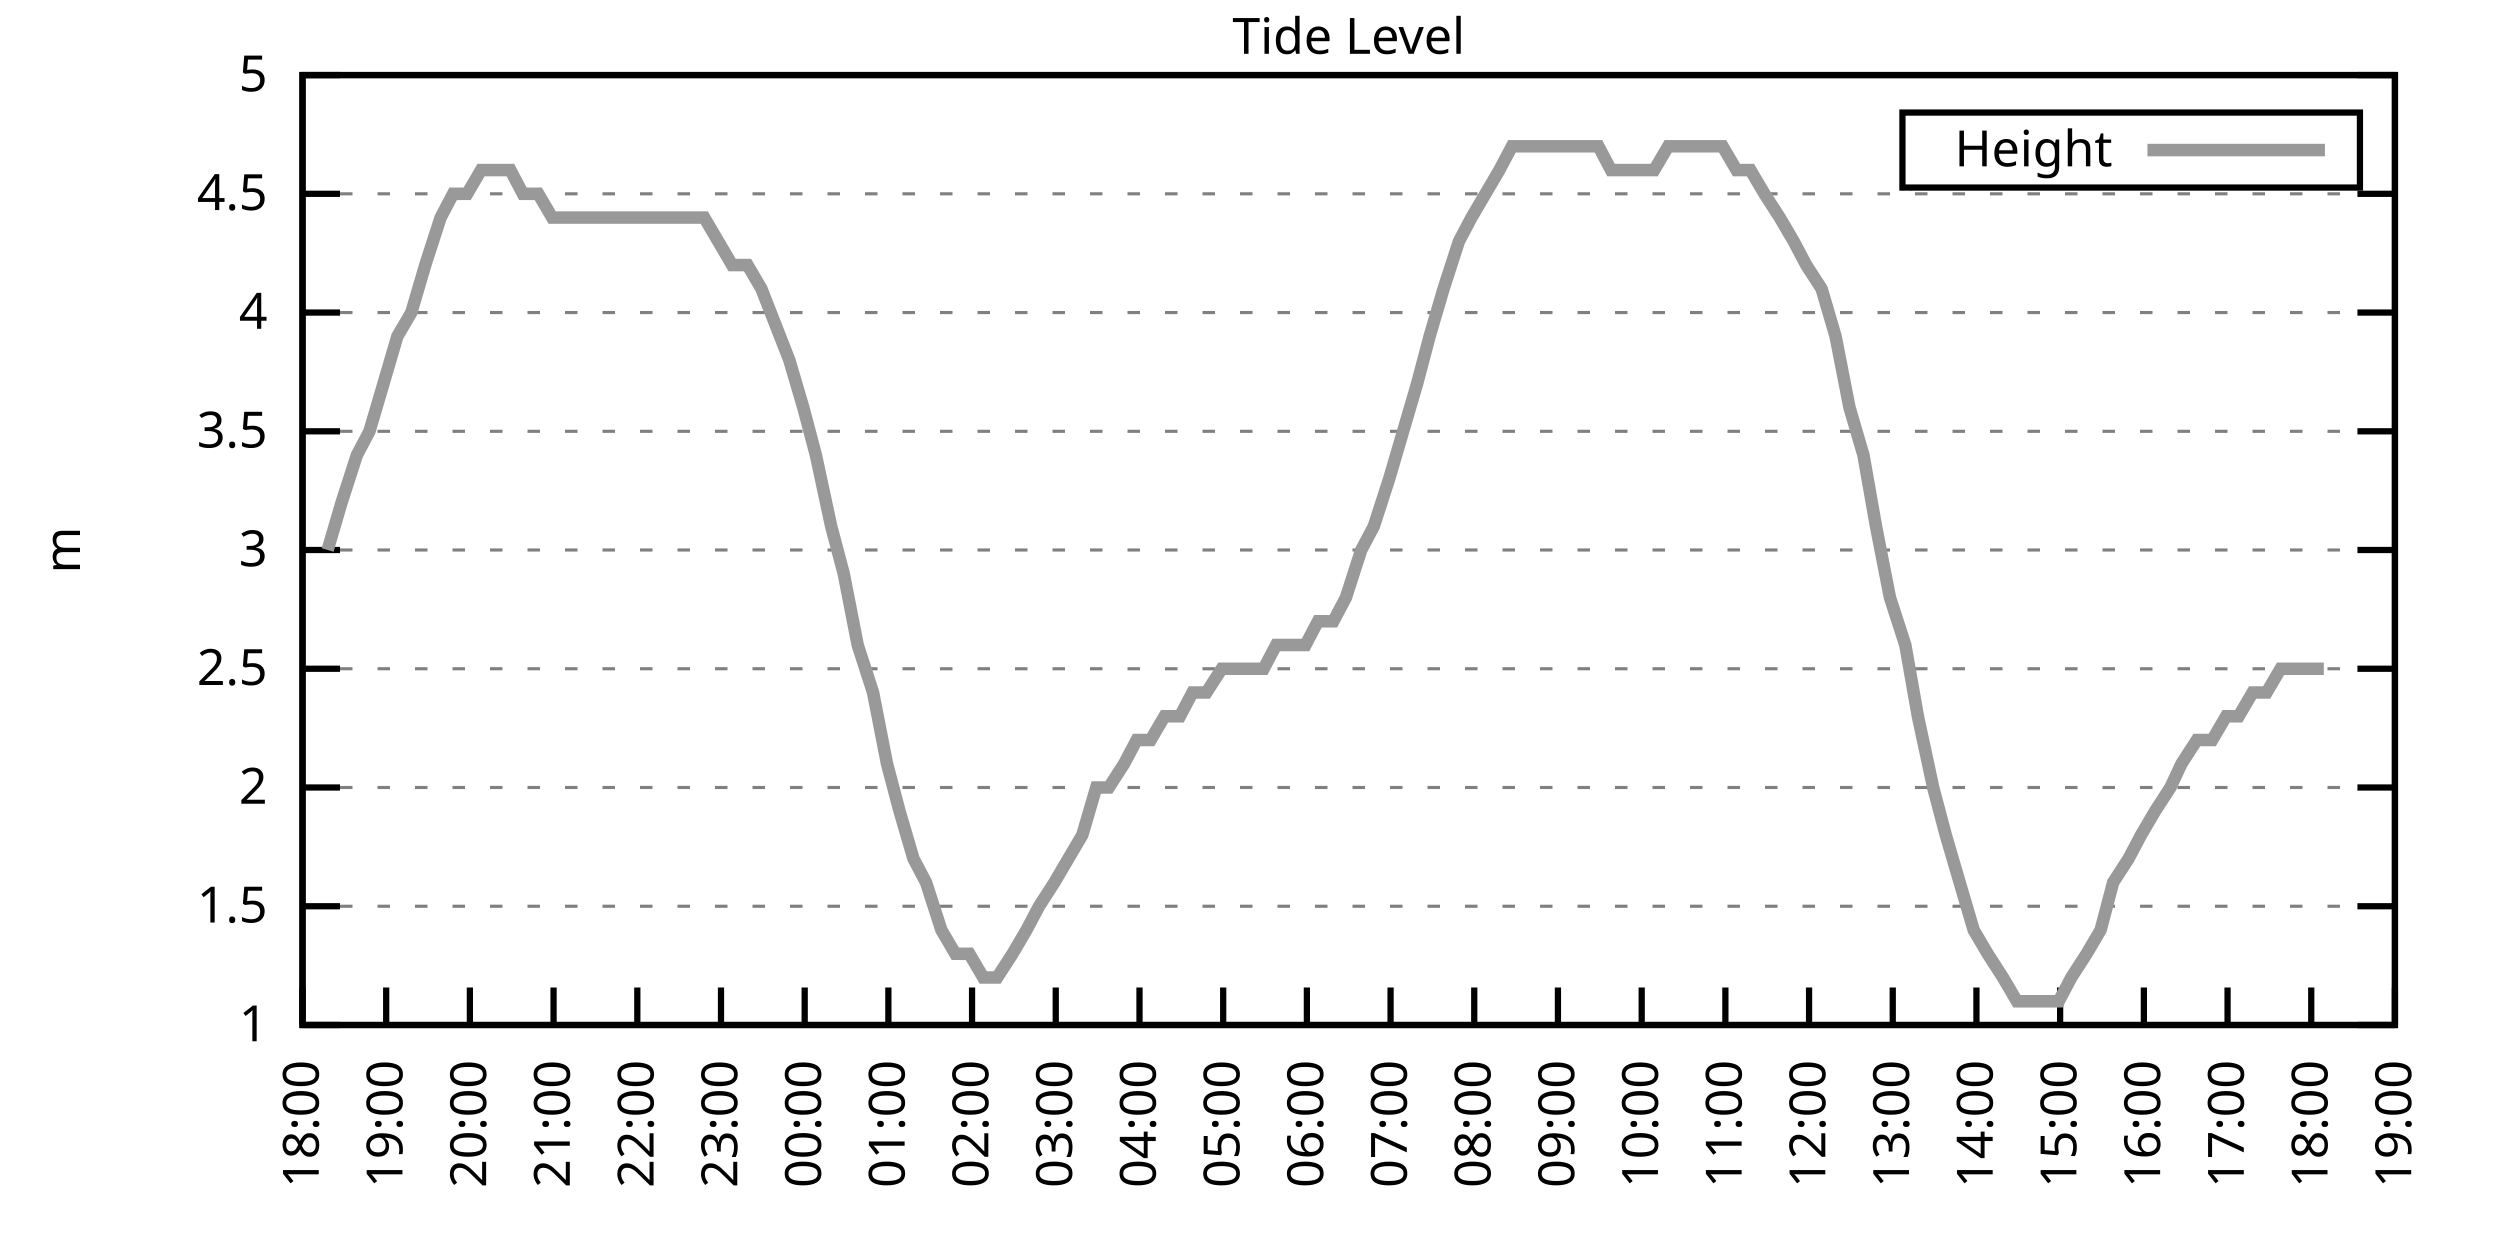
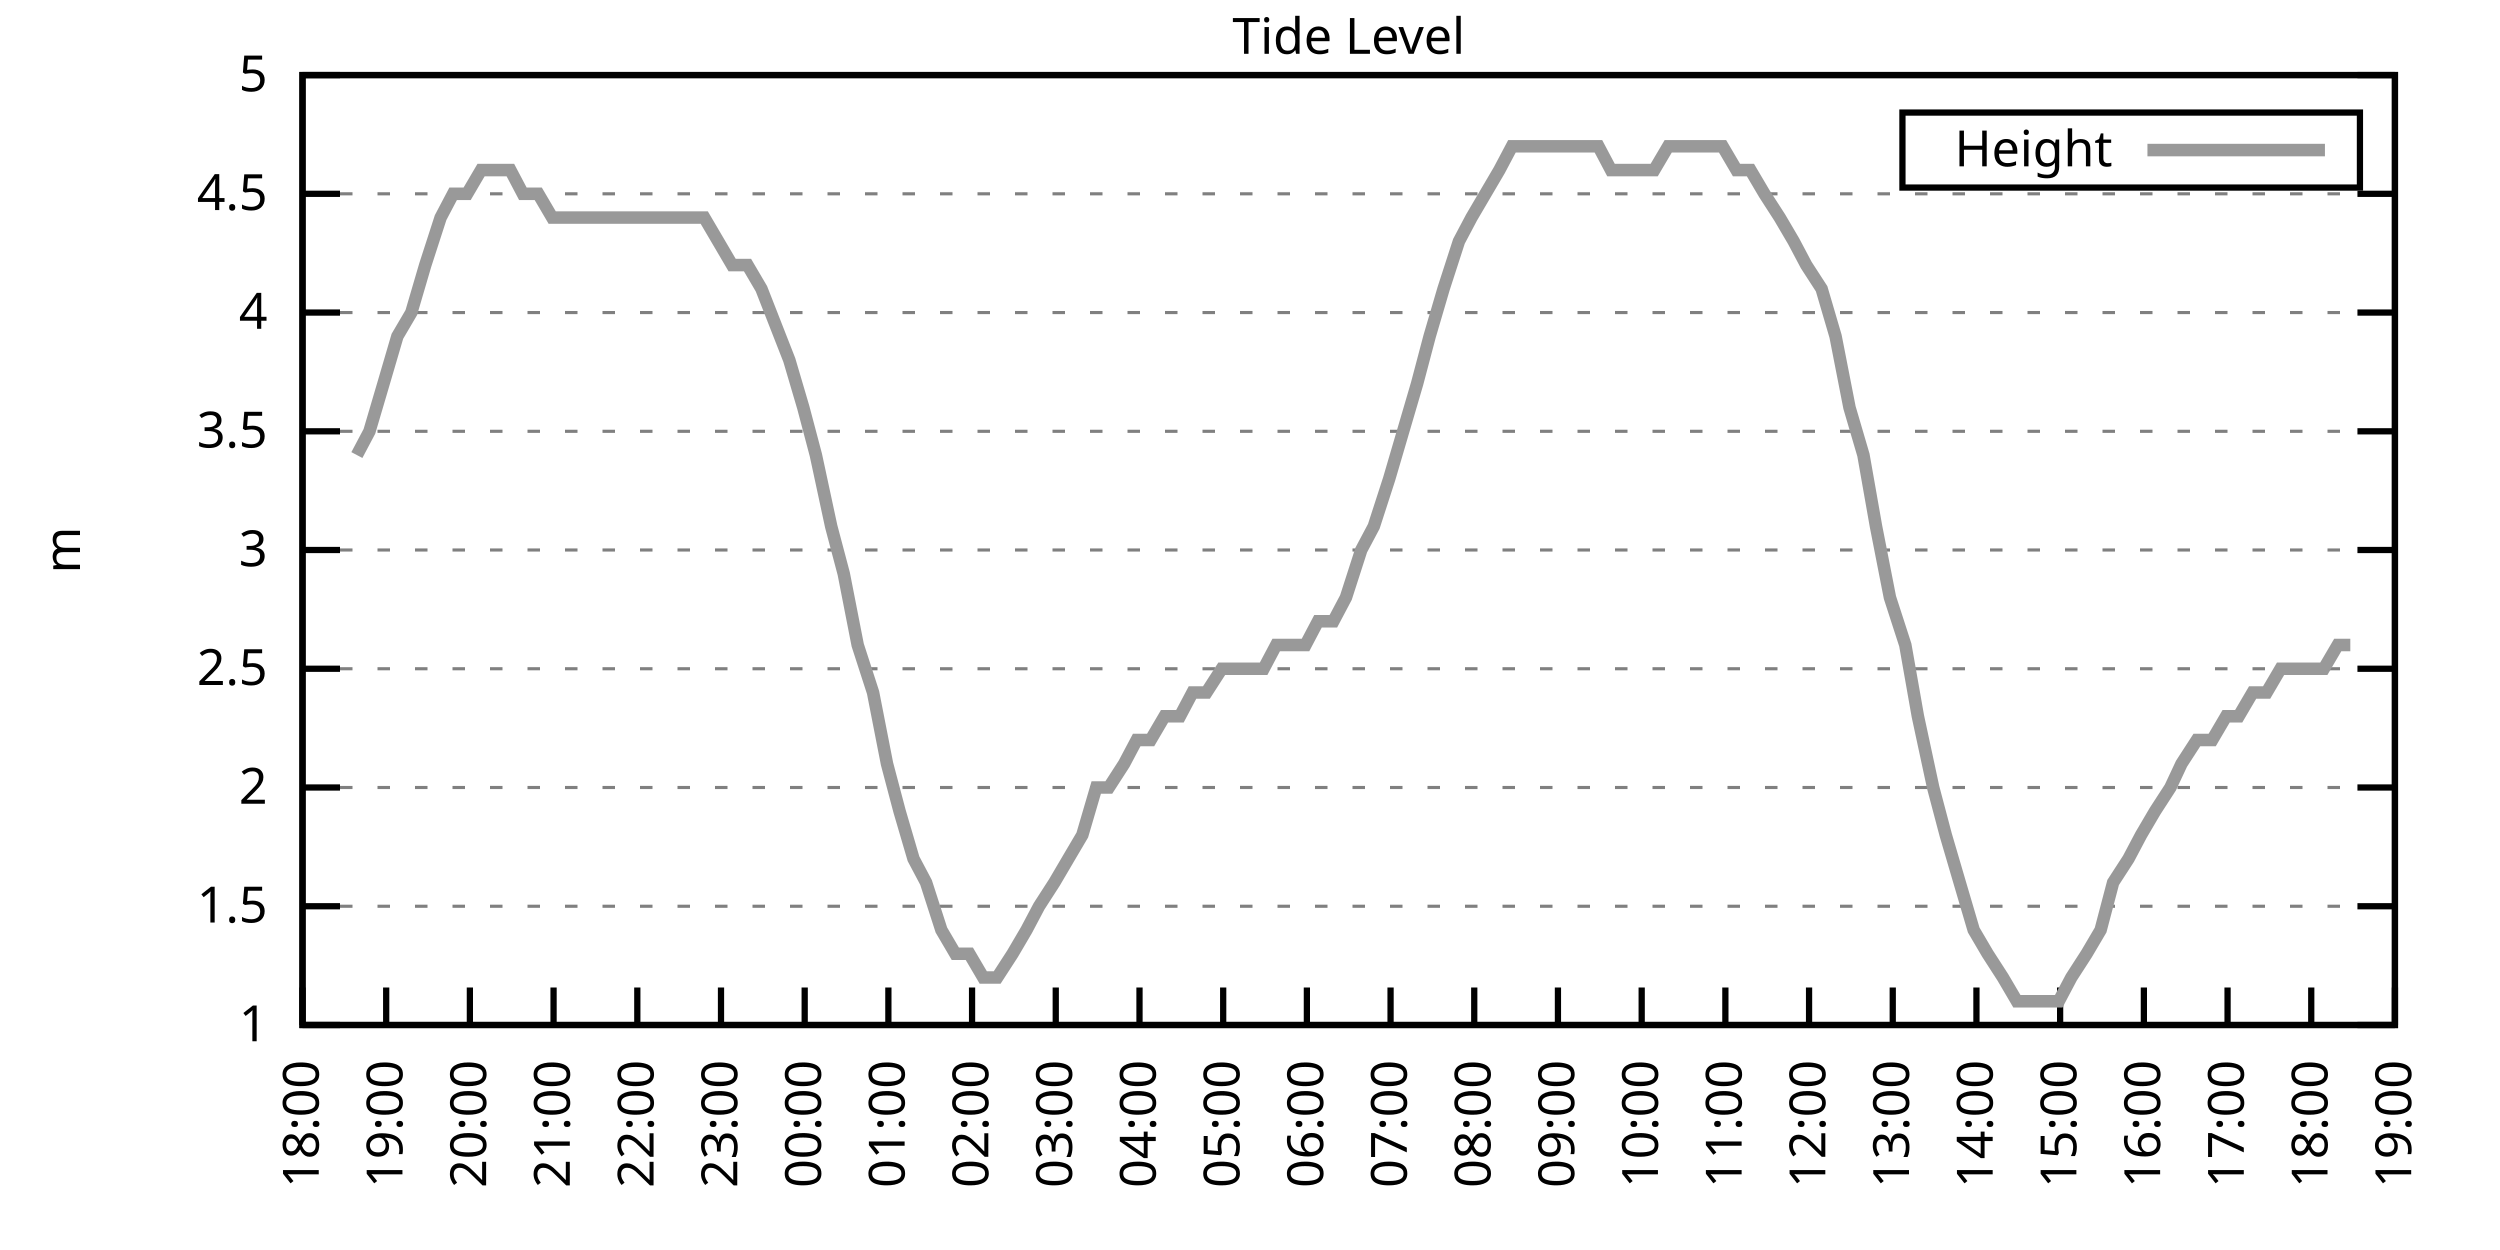
<svg xmlns="http://www.w3.org/2000/svg" xmlns:xlink="http://www.w3.org/1999/xlink" width="400" height="200" viewBox="0 0 400 200">
  <g id="gnuplot_canvas">
    <rect x="0" y="0" width="400" height="200" fill="none" />
    <defs>
      <circle id="gpDot" r="0.5" stroke-width="0.5" stroke="currentColor" />
      <path id="gpPt0" stroke-width="0.333" stroke="currentColor" d="M-1,0 h2 M0,-1 v2" />
      <path id="gpPt1" stroke-width="0.333" stroke="currentColor" d="M-1,-1 L1,1 M1,-1 L-1,1" />
      <path id="gpPt2" stroke-width="0.333" stroke="currentColor" d="M-1,0 L1,0 M0,-1 L0,1 M-1,-1 L1,1 M-1,1 L1,-1" />
      <rect id="gpPt3" stroke-width="0.333" stroke="currentColor" x="-1" y="-1" width="2" height="2" />
      <rect id="gpPt4" stroke-width="0.333" stroke="currentColor" fill="currentColor" x="-1" y="-1" width="2" height="2" />
      <circle id="gpPt5" stroke-width="0.333" stroke="currentColor" cx="0" cy="0" r="1" />
      <use xlink:href="#gpPt5" id="gpPt6" fill="currentColor" stroke="none" />
      <path id="gpPt7" stroke-width="0.333" stroke="currentColor" d="M0,-1.33 L-1.33,0.67 L1.33,0.67 z" />
      <use xlink:href="#gpPt7" id="gpPt8" fill="currentColor" stroke="none" />
      <use xlink:href="#gpPt7" id="gpPt9" stroke="currentColor" transform="rotate(180)" />
      <use xlink:href="#gpPt9" id="gpPt10" fill="currentColor" stroke="none" />
      <use xlink:href="#gpPt3" id="gpPt11" stroke="currentColor" transform="rotate(45)" />
      <use xlink:href="#gpPt11" id="gpPt12" fill="currentColor" stroke="none" />
      <path id="gpPt13" stroke-width="0.333" stroke="currentColor" d="M0,1.330 L1.265,0.411 L0.782,-1.067 L-0.782,-1.076 L-1.265,0.411 z" />
      <use xlink:href="#gpPt13" id="gpPt14" fill="currentColor" stroke="none" />
      <filter id="textbox" filterUnits="objectBoundingBox" x="0" y="0" height="1" width="1">
        <feFlood flood-color="white" flood-opacity="1" result="bgnd" />
        <feComposite in="SourceGraphic" in2="bgnd" operator="atop" />
      </filter>
      <filter id="greybox" filterUnits="objectBoundingBox" x="0" y="0" height="1" width="1">
        <feFlood flood-color="lightgrey" flood-opacity="1" result="grey" />
        <feComposite in="SourceGraphic" in2="grey" operator="atop" />
      </filter>
    </defs>
    <g fill="none" color="white" stroke="currentColor" stroke-width="1.00" stroke-linecap="butt" stroke-linejoin="miter">
</g>
    <g fill="none" color="black" stroke="currentColor" stroke-width="1.00" stroke-linecap="butt" stroke-linejoin="miter">
      <g stroke="none" shape-rendering="crispEdges">
        <polygon fill="rgb(255, 255, 255)" points="48.40,164.00 383.18,164.00 383.18,12.02 48.40,12.02 " />
      </g>
    </g>
    <g fill="none" color="black" stroke="currentColor" stroke-width="1.00" stroke-linecap="butt" stroke-linejoin="miter">
</g>
    <g fill="none" color="black" stroke="black" stroke-width="0.50" stroke-linecap="butt" stroke-linejoin="miter">
</g>
    <g fill="none" color="gray" stroke="currentColor" stroke-width="0.50" stroke-linecap="butt" stroke-linejoin="miter">
      <path stroke="gray" stroke-dasharray="2,4" class="gridline" d="M48.40,164.00 L383.19,164.00  " />
    </g>
    <g fill="none" color="gray" stroke="gray" stroke-width="1.00" stroke-linecap="butt" stroke-linejoin="miter">
</g>
    <g fill="none" color="black" stroke="currentColor" stroke-width="1.00" stroke-linecap="butt" stroke-linejoin="miter">
      <path stroke="black" d="M48.40,164.00 L54.40,164.00 M383.19,164.00 L377.19,164.00  " />
      <g transform="translate(42.80,166.60)" stroke="none" fill="black" font-family="Sans" font-size="8.00" text-anchor="end">
        <text>
          <tspan font-family="Sans"> 1</tspan>
        </text>
      </g>
    </g>
    <g fill="none" color="black" stroke="currentColor" stroke-width="1.00" stroke-linecap="butt" stroke-linejoin="miter">
</g>
    <g fill="none" color="black" stroke="black" stroke-width="0.50" stroke-linecap="butt" stroke-linejoin="miter">
</g>
    <g fill="none" color="gray" stroke="currentColor" stroke-width="0.50" stroke-linecap="butt" stroke-linejoin="miter">
      <path stroke="gray" stroke-dasharray="2,4" class="gridline" d="M48.40,145.00 L383.19,145.00  " />
    </g>
    <g fill="none" color="gray" stroke="gray" stroke-width="1.00" stroke-linecap="butt" stroke-linejoin="miter">
</g>
    <g fill="none" color="black" stroke="currentColor" stroke-width="1.00" stroke-linecap="butt" stroke-linejoin="miter">
      <path stroke="black" d="M48.40,145.00 L54.40,145.00 M383.19,145.00 L377.19,145.00  " />
      <g transform="translate(42.80,147.60)" stroke="none" fill="black" font-family="Sans" font-size="8.00" text-anchor="end">
        <text>
          <tspan font-family="Sans"> 1.5</tspan>
        </text>
      </g>
    </g>
    <g fill="none" color="black" stroke="currentColor" stroke-width="1.00" stroke-linecap="butt" stroke-linejoin="miter">
</g>
    <g fill="none" color="black" stroke="black" stroke-width="0.50" stroke-linecap="butt" stroke-linejoin="miter">
</g>
    <g fill="none" color="gray" stroke="currentColor" stroke-width="0.50" stroke-linecap="butt" stroke-linejoin="miter">
      <path stroke="gray" stroke-dasharray="2,4" class="gridline" d="M48.40,126.00 L383.19,126.00  " />
    </g>
    <g fill="none" color="gray" stroke="gray" stroke-width="1.00" stroke-linecap="butt" stroke-linejoin="miter">
</g>
    <g fill="none" color="black" stroke="currentColor" stroke-width="1.00" stroke-linecap="butt" stroke-linejoin="miter">
      <path stroke="black" d="M48.40,126.00 L54.40,126.00 M383.19,126.00 L377.19,126.00  " />
      <g transform="translate(42.80,128.60)" stroke="none" fill="black" font-family="Sans" font-size="8.00" text-anchor="end">
        <text>
          <tspan font-family="Sans"> 2</tspan>
        </text>
      </g>
    </g>
    <g fill="none" color="black" stroke="currentColor" stroke-width="1.00" stroke-linecap="butt" stroke-linejoin="miter">
</g>
    <g fill="none" color="black" stroke="black" stroke-width="0.50" stroke-linecap="butt" stroke-linejoin="miter">
</g>
    <g fill="none" color="gray" stroke="currentColor" stroke-width="0.50" stroke-linecap="butt" stroke-linejoin="miter">
      <path stroke="gray" stroke-dasharray="2,4" class="gridline" d="M48.40,107.00 L383.19,107.00  " />
    </g>
    <g fill="none" color="gray" stroke="gray" stroke-width="1.00" stroke-linecap="butt" stroke-linejoin="miter">
</g>
    <g fill="none" color="black" stroke="currentColor" stroke-width="1.00" stroke-linecap="butt" stroke-linejoin="miter">
      <path stroke="black" d="M48.40,107.00 L54.40,107.00 M383.19,107.00 L377.19,107.00  " />
      <g transform="translate(42.80,109.60)" stroke="none" fill="black" font-family="Sans" font-size="8.00" text-anchor="end">
        <text>
          <tspan font-family="Sans"> 2.5</tspan>
        </text>
      </g>
    </g>
    <g fill="none" color="black" stroke="currentColor" stroke-width="1.00" stroke-linecap="butt" stroke-linejoin="miter">
</g>
    <g fill="none" color="black" stroke="black" stroke-width="0.50" stroke-linecap="butt" stroke-linejoin="miter">
</g>
    <g fill="none" color="gray" stroke="currentColor" stroke-width="0.50" stroke-linecap="butt" stroke-linejoin="miter">
      <path stroke="gray" stroke-dasharray="2,4" class="gridline" d="M48.40,88.00 L383.19,88.00  " />
    </g>
    <g fill="none" color="gray" stroke="gray" stroke-width="1.00" stroke-linecap="butt" stroke-linejoin="miter">
</g>
    <g fill="none" color="black" stroke="currentColor" stroke-width="1.00" stroke-linecap="butt" stroke-linejoin="miter">
      <path stroke="black" d="M48.40,88.00 L54.40,88.00 M383.19,88.00 L377.19,88.00  " />
      <g transform="translate(42.80,90.60)" stroke="none" fill="black" font-family="Sans" font-size="8.00" text-anchor="end">
        <text>
          <tspan font-family="Sans"> 3</tspan>
        </text>
      </g>
    </g>
    <g fill="none" color="black" stroke="currentColor" stroke-width="1.00" stroke-linecap="butt" stroke-linejoin="miter">
</g>
    <g fill="none" color="black" stroke="black" stroke-width="0.50" stroke-linecap="butt" stroke-linejoin="miter">
</g>
    <g fill="none" color="gray" stroke="currentColor" stroke-width="0.50" stroke-linecap="butt" stroke-linejoin="miter">
      <path stroke="gray" stroke-dasharray="2,4" class="gridline" d="M48.40,69.01 L383.19,69.01  " />
    </g>
    <g fill="none" color="gray" stroke="gray" stroke-width="1.00" stroke-linecap="butt" stroke-linejoin="miter">
</g>
    <g fill="none" color="black" stroke="currentColor" stroke-width="1.00" stroke-linecap="butt" stroke-linejoin="miter">
      <path stroke="black" d="M48.40,69.01 L54.40,69.01 M383.19,69.01 L377.19,69.01  " />
      <g transform="translate(42.80,71.61)" stroke="none" fill="black" font-family="Sans" font-size="8.00" text-anchor="end">
        <text>
          <tspan font-family="Sans"> 3.5</tspan>
        </text>
      </g>
    </g>
    <g fill="none" color="black" stroke="currentColor" stroke-width="1.00" stroke-linecap="butt" stroke-linejoin="miter">
</g>
    <g fill="none" color="black" stroke="black" stroke-width="0.50" stroke-linecap="butt" stroke-linejoin="miter">
</g>
    <g fill="none" color="gray" stroke="currentColor" stroke-width="0.50" stroke-linecap="butt" stroke-linejoin="miter">
      <path stroke="gray" stroke-dasharray="2,4" class="gridline" d="M48.40,50.01 L383.19,50.01  " />
    </g>
    <g fill="none" color="gray" stroke="gray" stroke-width="1.00" stroke-linecap="butt" stroke-linejoin="miter">
</g>
    <g fill="none" color="black" stroke="currentColor" stroke-width="1.00" stroke-linecap="butt" stroke-linejoin="miter">
      <path stroke="black" d="M48.40,50.01 L54.40,50.01 M383.19,50.01 L377.19,50.01  " />
      <g transform="translate(42.80,52.61)" stroke="none" fill="black" font-family="Sans" font-size="8.00" text-anchor="end">
        <text>
          <tspan font-family="Sans"> 4</tspan>
        </text>
      </g>
    </g>
    <g fill="none" color="black" stroke="currentColor" stroke-width="1.00" stroke-linecap="butt" stroke-linejoin="miter">
</g>
    <g fill="none" color="black" stroke="black" stroke-width="0.50" stroke-linecap="butt" stroke-linejoin="miter">
</g>
    <g fill="none" color="gray" stroke="currentColor" stroke-width="0.50" stroke-linecap="butt" stroke-linejoin="miter">
      <path stroke="gray" stroke-dasharray="2,4" class="gridline" d="M48.40,31.01 L383.19,31.01  " />
    </g>
    <g fill="none" color="gray" stroke="gray" stroke-width="1.00" stroke-linecap="butt" stroke-linejoin="miter">
</g>
    <g fill="none" color="black" stroke="currentColor" stroke-width="1.00" stroke-linecap="butt" stroke-linejoin="miter">
      <path stroke="black" d="M48.40,31.01 L54.40,31.01 M383.19,31.01 L377.19,31.01  " />
      <g transform="translate(42.80,33.61)" stroke="none" fill="black" font-family="Sans" font-size="8.00" text-anchor="end">
        <text>
          <tspan font-family="Sans"> 4.5</tspan>
        </text>
      </g>
    </g>
    <g fill="none" color="black" stroke="currentColor" stroke-width="1.00" stroke-linecap="butt" stroke-linejoin="miter">
</g>
    <g fill="none" color="black" stroke="black" stroke-width="0.50" stroke-linecap="butt" stroke-linejoin="miter">
</g>
    <g fill="none" color="gray" stroke="currentColor" stroke-width="0.50" stroke-linecap="butt" stroke-linejoin="miter">
      <path stroke="gray" stroke-dasharray="2,4" class="gridline" d="M48.40,12.01 L383.19,12.01  " />
    </g>
    <g fill="none" color="gray" stroke="gray" stroke-width="1.00" stroke-linecap="butt" stroke-linejoin="miter">
</g>
    <g fill="none" color="black" stroke="currentColor" stroke-width="1.00" stroke-linecap="butt" stroke-linejoin="miter">
      <path stroke="black" d="M48.40,12.01 L54.40,12.01 M383.19,12.01 L377.19,12.01  " />
      <g transform="translate(42.80,14.61)" stroke="none" fill="black" font-family="Sans" font-size="8.00" text-anchor="end">
        <text>
          <tspan font-family="Sans"> 5</tspan>
        </text>
      </g>
    </g>
    <g fill="none" color="black" stroke="currentColor" stroke-width="1.00" stroke-linecap="butt" stroke-linejoin="miter">
      <path stroke="black" d="M48.40,164.00 L48.40,158.00  " />
      <g transform="translate(51.00,169.60) rotate(270.00)" stroke="none" fill="black" font-family="Sans" font-size="8.00" text-anchor="end">
        <text>
          <tspan font-family="Sans">18:00</tspan>
        </text>
      </g>
    </g>
    <g fill="none" color="black" stroke="currentColor" stroke-width="1.00" stroke-linecap="butt" stroke-linejoin="miter">
      <path stroke="black" d="M61.79,164.00 L61.79,158.00  " />
      <g transform="translate(64.39,169.60) rotate(270.00)" stroke="none" fill="black" font-family="Sans" font-size="8.00" text-anchor="end">
        <text>
          <tspan font-family="Sans">19:00</tspan>
        </text>
      </g>
    </g>
    <g fill="none" color="black" stroke="currentColor" stroke-width="1.00" stroke-linecap="butt" stroke-linejoin="miter">
      <path stroke="black" d="M75.18,164.00 L75.18,158.00  " />
      <g transform="translate(77.78,169.60) rotate(270.00)" stroke="none" fill="black" font-family="Sans" font-size="8.00" text-anchor="end">
        <text>
          <tspan font-family="Sans">20:00</tspan>
        </text>
      </g>
    </g>
    <g fill="none" color="black" stroke="currentColor" stroke-width="1.00" stroke-linecap="butt" stroke-linejoin="miter">
      <path stroke="black" d="M88.57,164.00 L88.57,158.00  " />
      <g transform="translate(91.17,169.60) rotate(270.00)" stroke="none" fill="black" font-family="Sans" font-size="8.00" text-anchor="end">
        <text>
          <tspan font-family="Sans">21:00</tspan>
        </text>
      </g>
    </g>
    <g fill="none" color="black" stroke="currentColor" stroke-width="1.00" stroke-linecap="butt" stroke-linejoin="miter">
      <path stroke="black" d="M101.97,164.00 L101.97,158.00  " />
      <g transform="translate(104.57,169.60) rotate(270.00)" stroke="none" fill="black" font-family="Sans" font-size="8.00" text-anchor="end">
        <text>
          <tspan font-family="Sans">22:00</tspan>
        </text>
      </g>
    </g>
    <g fill="none" color="black" stroke="currentColor" stroke-width="1.00" stroke-linecap="butt" stroke-linejoin="miter">
      <path stroke="black" d="M115.36,164.00 L115.36,158.00  " />
      <g transform="translate(117.96,169.60) rotate(270.00)" stroke="none" fill="black" font-family="Sans" font-size="8.00" text-anchor="end">
        <text>
          <tspan font-family="Sans">23:00</tspan>
        </text>
      </g>
    </g>
    <g fill="none" color="black" stroke="currentColor" stroke-width="1.00" stroke-linecap="butt" stroke-linejoin="miter">
      <path stroke="black" d="M128.75,164.00 L128.75,158.00  " />
      <g transform="translate(131.35,169.60) rotate(270.00)" stroke="none" fill="black" font-family="Sans" font-size="8.00" text-anchor="end">
        <text>
          <tspan font-family="Sans">00:00</tspan>
        </text>
      </g>
    </g>
    <g fill="none" color="black" stroke="currentColor" stroke-width="1.00" stroke-linecap="butt" stroke-linejoin="miter">
      <path stroke="black" d="M142.14,164.00 L142.14,158.00  " />
      <g transform="translate(144.74,169.60) rotate(270.00)" stroke="none" fill="black" font-family="Sans" font-size="8.00" text-anchor="end">
        <text>
          <tspan font-family="Sans">01:00</tspan>
        </text>
      </g>
    </g>
    <g fill="none" color="black" stroke="currentColor" stroke-width="1.00" stroke-linecap="butt" stroke-linejoin="miter">
      <path stroke="black" d="M155.53,164.00 L155.53,158.00  " />
      <g transform="translate(158.13,169.60) rotate(270.00)" stroke="none" fill="black" font-family="Sans" font-size="8.00" text-anchor="end">
        <text>
          <tspan font-family="Sans">02:00</tspan>
        </text>
      </g>
    </g>
    <g fill="none" color="black" stroke="currentColor" stroke-width="1.00" stroke-linecap="butt" stroke-linejoin="miter">
      <path stroke="black" d="M168.92,164.00 L168.92,158.00  " />
      <g transform="translate(171.52,169.60) rotate(270.00)" stroke="none" fill="black" font-family="Sans" font-size="8.00" text-anchor="end">
        <text>
          <tspan font-family="Sans">03:00</tspan>
        </text>
      </g>
    </g>
    <g fill="none" color="black" stroke="currentColor" stroke-width="1.00" stroke-linecap="butt" stroke-linejoin="miter">
      <path stroke="black" d="M182.32,164.00 L182.32,158.00  " />
      <g transform="translate(184.92,169.60) rotate(270.00)" stroke="none" fill="black" font-family="Sans" font-size="8.00" text-anchor="end">
        <text>
          <tspan font-family="Sans">04:00</tspan>
        </text>
      </g>
    </g>
    <g fill="none" color="black" stroke="currentColor" stroke-width="1.00" stroke-linecap="butt" stroke-linejoin="miter">
      <path stroke="black" d="M195.71,164.00 L195.71,158.00  " />
      <g transform="translate(198.31,169.60) rotate(270.00)" stroke="none" fill="black" font-family="Sans" font-size="8.00" text-anchor="end">
        <text>
          <tspan font-family="Sans">05:00</tspan>
        </text>
      </g>
    </g>
    <g fill="none" color="black" stroke="currentColor" stroke-width="1.00" stroke-linecap="butt" stroke-linejoin="miter">
      <path stroke="black" d="M209.10,164.00 L209.10,158.00  " />
      <g transform="translate(211.70,169.60) rotate(270.00)" stroke="none" fill="black" font-family="Sans" font-size="8.00" text-anchor="end">
        <text>
          <tspan font-family="Sans">06:00</tspan>
        </text>
      </g>
    </g>
    <g fill="none" color="black" stroke="currentColor" stroke-width="1.00" stroke-linecap="butt" stroke-linejoin="miter">
      <path stroke="black" d="M222.49,164.00 L222.49,158.00  " />
      <g transform="translate(225.09,169.60) rotate(270.00)" stroke="none" fill="black" font-family="Sans" font-size="8.00" text-anchor="end">
        <text>
          <tspan font-family="Sans">07:00</tspan>
        </text>
      </g>
    </g>
    <g fill="none" color="black" stroke="currentColor" stroke-width="1.00" stroke-linecap="butt" stroke-linejoin="miter">
      <path stroke="black" d="M235.88,164.00 L235.88,158.00  " />
      <g transform="translate(238.48,169.60) rotate(270.00)" stroke="none" fill="black" font-family="Sans" font-size="8.00" text-anchor="end">
        <text>
          <tspan font-family="Sans">08:00</tspan>
        </text>
      </g>
    </g>
    <g fill="none" color="black" stroke="currentColor" stroke-width="1.00" stroke-linecap="butt" stroke-linejoin="miter">
      <path stroke="black" d="M249.27,164.00 L249.27,158.00  " />
      <g transform="translate(251.87,169.60) rotate(270.00)" stroke="none" fill="black" font-family="Sans" font-size="8.00" text-anchor="end">
        <text>
          <tspan font-family="Sans">09:00</tspan>
        </text>
      </g>
    </g>
    <g fill="none" color="black" stroke="currentColor" stroke-width="1.00" stroke-linecap="butt" stroke-linejoin="miter">
      <path stroke="black" d="M262.67,164.00 L262.67,158.00  " />
      <g transform="translate(265.27,169.60) rotate(270.00)" stroke="none" fill="black" font-family="Sans" font-size="8.00" text-anchor="end">
        <text>
          <tspan font-family="Sans">10:00</tspan>
        </text>
      </g>
    </g>
    <g fill="none" color="black" stroke="currentColor" stroke-width="1.00" stroke-linecap="butt" stroke-linejoin="miter">
      <path stroke="black" d="M276.06,164.00 L276.06,158.00  " />
      <g transform="translate(278.66,169.60) rotate(270.00)" stroke="none" fill="black" font-family="Sans" font-size="8.00" text-anchor="end">
        <text>
          <tspan font-family="Sans">11:00</tspan>
        </text>
      </g>
    </g>
    <g fill="none" color="black" stroke="currentColor" stroke-width="1.00" stroke-linecap="butt" stroke-linejoin="miter">
      <path stroke="black" d="M289.45,164.00 L289.45,158.00  " />
      <g transform="translate(292.05,169.60) rotate(270.00)" stroke="none" fill="black" font-family="Sans" font-size="8.00" text-anchor="end">
        <text>
          <tspan font-family="Sans">12:00</tspan>
        </text>
      </g>
    </g>
    <g fill="none" color="black" stroke="currentColor" stroke-width="1.00" stroke-linecap="butt" stroke-linejoin="miter">
      <path stroke="black" d="M302.84,164.00 L302.84,158.00  " />
      <g transform="translate(305.44,169.60) rotate(270.00)" stroke="none" fill="black" font-family="Sans" font-size="8.00" text-anchor="end">
        <text>
          <tspan font-family="Sans">13:00</tspan>
        </text>
      </g>
    </g>
    <g fill="none" color="black" stroke="currentColor" stroke-width="1.00" stroke-linecap="butt" stroke-linejoin="miter">
      <path stroke="black" d="M316.23,164.00 L316.23,158.00  " />
      <g transform="translate(318.83,169.60) rotate(270.00)" stroke="none" fill="black" font-family="Sans" font-size="8.00" text-anchor="end">
        <text>
          <tspan font-family="Sans">14:00</tspan>
        </text>
      </g>
    </g>
    <g fill="none" color="black" stroke="currentColor" stroke-width="1.00" stroke-linecap="butt" stroke-linejoin="miter">
      <path stroke="black" d="M329.62,164.00 L329.62,158.00  " />
      <g transform="translate(332.22,169.60) rotate(270.00)" stroke="none" fill="black" font-family="Sans" font-size="8.00" text-anchor="end">
        <text>
          <tspan font-family="Sans">15:00</tspan>
        </text>
      </g>
    </g>
    <g fill="none" color="black" stroke="currentColor" stroke-width="1.00" stroke-linecap="butt" stroke-linejoin="miter">
      <path stroke="black" d="M343.02,164.00 L343.02,158.00  " />
      <g transform="translate(345.62,169.60) rotate(270.00)" stroke="none" fill="black" font-family="Sans" font-size="8.00" text-anchor="end">
        <text>
          <tspan font-family="Sans">16:00</tspan>
        </text>
      </g>
    </g>
    <g fill="none" color="black" stroke="currentColor" stroke-width="1.00" stroke-linecap="butt" stroke-linejoin="miter">
      <path stroke="black" d="M356.41,164.00 L356.41,158.00  " />
      <g transform="translate(359.01,169.60) rotate(270.00)" stroke="none" fill="black" font-family="Sans" font-size="8.00" text-anchor="end">
        <text>
          <tspan font-family="Sans">17:00</tspan>
        </text>
      </g>
    </g>
    <g fill="none" color="black" stroke="currentColor" stroke-width="1.00" stroke-linecap="butt" stroke-linejoin="miter">
      <path stroke="black" d="M369.80,164.00 L369.80,158.00  " />
      <g transform="translate(372.40,169.60) rotate(270.00)" stroke="none" fill="black" font-family="Sans" font-size="8.00" text-anchor="end">
        <text>
          <tspan font-family="Sans">18:00</tspan>
        </text>
      </g>
    </g>
    <g fill="none" color="black" stroke="currentColor" stroke-width="1.00" stroke-linecap="butt" stroke-linejoin="miter">
      <path stroke="black" d="M383.19,164.00 L383.19,158.00  " />
      <g transform="translate(385.79,169.60) rotate(270.00)" stroke="none" fill="black" font-family="Sans" font-size="8.00" text-anchor="end">
        <text>
          <tspan font-family="Sans">19:00</tspan>
        </text>
      </g>
    </g>
    <g fill="none" color="black" stroke="currentColor" stroke-width="1.00" stroke-linecap="butt" stroke-linejoin="miter">
</g>
    <g fill="none" color="black" stroke="currentColor" stroke-width="1.00" stroke-linecap="butt" stroke-linejoin="miter">
      <path stroke="black" d="M48.40,12.01 L48.40,164.00 L383.19,164.00 L383.19,12.01 L48.40,12.01 Z  " />
    </g>
    <g fill="none" color="black" stroke="currentColor" stroke-width="1.00" stroke-linecap="butt" stroke-linejoin="miter">
</g>
    <g fill="none" color="black" stroke="currentColor" stroke-width="1.00" stroke-linecap="butt" stroke-linejoin="miter">
      <path stroke="black" d="M304.39,30.01 L304.39,18.01 L377.59,18.01 L377.59,30.01 L304.39,30.01 Z  " />
    </g>
    <g id="Tide_level_plot_1">
      <g fill="none" color="white" stroke="black" stroke-width="2.00" stroke-linecap="butt" stroke-linejoin="miter">
</g>
      <g fill="none" color="black" stroke="currentColor" stroke-width="2.00" stroke-linecap="butt" stroke-linejoin="miter">
        <g transform="translate(337.99,26.61)" stroke="none" fill="black" font-family="Sans" font-size="8.00" text-anchor="end">
          <text>
            <tspan font-family="Sans">Height</tspan>
          </text>
        </g>
      </g>
      <g fill="none" color="black" stroke="currentColor" stroke-width="2.00" stroke-linecap="butt" stroke-linejoin="miter">
-         <path stroke="rgb(153, 153, 153)" d="M343.59,24.01 L371.99,24.01 M52.42,88.00 L54.65,80.41 L57.10,72.81 L59.11,69.01 L61.35,61.41 L63.58,53.81   L65.81,50.01 L68.04,42.41 L70.50,34.81 L72.50,31.01 L74.74,31.01 L76.97,27.21 L79.20,27.21 L81.66,27.21   L83.66,31.01 L86.12,31.01 L88.35,34.81 L90.58,34.81 L92.82,34.81 L94.82,34.81 L97.28,34.81 L99.29,34.81   L101.74,34.81 L103.98,34.81 L106.21,34.81 L108.22,34.81 L110.67,34.81 L112.68,34.81 L114.91,38.61 L117.14,42.41   L119.60,42.41 L121.83,46.21 L126.29,57.61 L128.53,65.21 L130.54,72.81 L132.99,84.21 L135.00,91.80 L137.23,103.20   L139.69,110.80 L141.92,122.20 L143.93,129.80 L146.16,137.40 L148.17,141.20 L150.62,148.80 L152.85,152.60 L155.09,152.60   L157.32,156.40 L159.55,156.40 L162.01,152.60 L164.24,148.80 L166.25,145.00 L168.70,141.20 L170.93,137.40 L173.17,133.60   L175.40,126.00 L177.41,126.00 L179.86,122.20 L181.87,118.40 L184.10,118.40 L186.33,114.60 L188.79,114.60 L190.80,110.80   L193.03,110.80 L195.48,107.00 L197.72,107.00 L199.73,107.00 L202.18,107.00 L204.19,103.20 L208.88,103.20 L210.88,99.40   L213.34,99.40 L215.35,95.60 L217.80,88.00 L219.81,84.21 L222.27,76.61 L224.50,69.01 L226.73,61.41 L228.74,53.81   L230.97,46.21 L233.43,38.61 L235.44,34.81 L237.67,31.01 L239.90,27.21 L241.91,23.41 L244.59,23.41 L246.60,23.41   L249.05,23.41 L250.84,23.41 L253.29,23.41 L255.75,23.41 L257.76,27.21 L259.99,27.21 L262.44,27.21 L264.67,27.21   L266.91,23.41 L268.92,23.41 L271.37,23.41 L273.38,23.41 L275.61,23.41 L277.84,27.21 L280.07,27.21 L282.31,31.01   L284.76,34.81 L286.99,38.61 L289.00,42.41 L291.46,46.21 L293.69,53.81 L295.92,65.21 L298.15,72.81 L300.16,84.21   L302.39,95.60 L304.85,103.20 L306.86,114.60 L309.31,126.00 L311.32,133.60 L313.55,141.20 L315.79,148.80 L318.02,152.60   L320.47,156.40 L322.70,160.20 L324.71,160.20 L327.17,160.20 L329.40,160.20 L331.41,156.40 L333.86,152.60 L336.10,148.80   L338.10,141.20 L340.56,137.40 L342.57,133.60 L344.80,129.80 L347.26,126.00 L349.04,122.20 L351.50,118.40 L353.95,118.40   L356.18,114.60 L358.19,114.60 L360.42,110.80 L362.66,110.80 L364.89,107.00 L367.12,107.00 L369.35,107.00 L371.81,107.00    " />
+         <path stroke="rgb(153, 153, 153)" d="M343.59,24.01 L371.99,24.01 M57.10,72.81 L59.11,69.01 L61.35,61.41 L63.58,53.81 L65.81,50.01 L68.04,42.41   L70.50,34.81 L72.50,31.01 L74.74,31.01 L76.97,27.21 L79.20,27.21 L81.66,27.21 L83.66,31.01 L86.12,31.01   L88.35,34.81 L90.58,34.81 L92.82,34.81 L94.82,34.81 L97.28,34.81 L99.29,34.81 L101.74,34.81 L103.98,34.81   L106.21,34.81 L108.22,34.81 L110.67,34.81 L112.68,34.81 L114.91,38.61 L117.14,42.41 L119.60,42.41 L121.83,46.21   L126.29,57.61 L128.53,65.21 L130.54,72.81 L132.99,84.21 L135.00,91.80 L137.23,103.20 L139.69,110.80 L141.92,122.20   L143.93,129.80 L146.16,137.40 L148.17,141.20 L150.62,148.80 L152.85,152.60 L155.09,152.60 L157.32,156.40 L159.55,156.40   L162.01,152.60 L164.24,148.80 L166.25,145.00 L168.70,141.20 L170.93,137.40 L173.17,133.60 L175.40,126.00 L177.41,126.00   L179.86,122.20 L181.87,118.40 L184.10,118.40 L186.33,114.60 L188.79,114.60 L190.80,110.80 L193.03,110.80 L195.48,107.00   L197.72,107.00 L199.73,107.00 L202.18,107.00 L204.19,103.20 L208.88,103.20 L210.88,99.40 L213.34,99.40 L215.35,95.60   L217.80,88.00 L219.81,84.21 L222.27,76.61 L224.50,69.01 L226.73,61.41 L228.74,53.81 L230.97,46.21 L233.43,38.61   L235.44,34.81 L237.67,31.01 L239.90,27.21 L241.91,23.41 L244.59,23.41 L246.60,23.41 L249.05,23.41 L250.84,23.41   L253.29,23.41 L255.75,23.41 L257.76,27.21 L259.99,27.21 L262.44,27.21 L264.67,27.21 L266.91,23.41 L268.92,23.41   L271.37,23.41 L273.38,23.41 L275.61,23.41 L277.84,27.21 L280.07,27.21 L282.31,31.01 L284.76,34.81 L286.99,38.61   L289.00,42.41 L291.46,46.21 L293.69,53.81 L295.92,65.21 L298.15,72.81 L300.16,84.21 L302.39,95.60 L304.85,103.20   L306.86,114.60 L309.31,126.00 L311.32,133.60 L313.55,141.20 L315.79,148.80 L318.02,152.60 L320.47,156.40 L322.70,160.20   L324.71,160.20 L327.17,160.20 L329.40,160.20 L331.41,156.40 L333.86,152.60 L336.10,148.80 L338.10,141.20 L340.56,137.40   L342.57,133.60 L344.80,129.80 L347.26,126.00 L349.04,122.20 L351.50,118.40 L353.95,118.40 L356.18,114.60 L358.19,114.60   L360.42,110.80 L362.66,110.80 L364.89,107.00 L367.12,107.00 L369.35,107.00 L371.81,107.00 L374.04,103.20 L376.05,103.20    " />
      </g>
    </g>
    <g fill="none" color="black" stroke="currentColor" stroke-width="2.00" stroke-linecap="butt" stroke-linejoin="miter">
</g>
    <g fill="none" color="black" stroke="black" stroke-width="1.00" stroke-linecap="butt" stroke-linejoin="miter">
</g>
    <g fill="none" color="black" stroke="currentColor" stroke-width="1.00" stroke-linecap="butt" stroke-linejoin="miter">
      <path stroke="black" d="M48.40,12.01 L48.40,164.00 L383.19,164.00 L383.19,12.01 L48.40,12.01 Z  " />
      <g transform="translate(12.80,88.01) rotate(270.00)" stroke="none" fill="black" font-family="Sans" font-size="8.00" text-anchor="middle">
        <text>
          <tspan font-family="Sans">m</tspan>
        </text>
      </g>
    </g>
    <g fill="none" color="black" stroke="currentColor" stroke-width="1.00" stroke-linecap="butt" stroke-linejoin="miter">
</g>
    <g fill="none" color="black" stroke="currentColor" stroke-width="1.00" stroke-linecap="butt" stroke-linejoin="miter">
      <g transform="translate(215.79,8.61)" stroke="none" fill="black" font-family="Sans" font-size="8.00" text-anchor="middle">
        <text>
          <tspan font-family="Sans">Tide Level</tspan>
        </text>
      </g>
    </g>
    <g fill="none" color="black" stroke="currentColor" stroke-width="1.00" stroke-linecap="butt" stroke-linejoin="miter">
</g>
  </g>
</svg>
